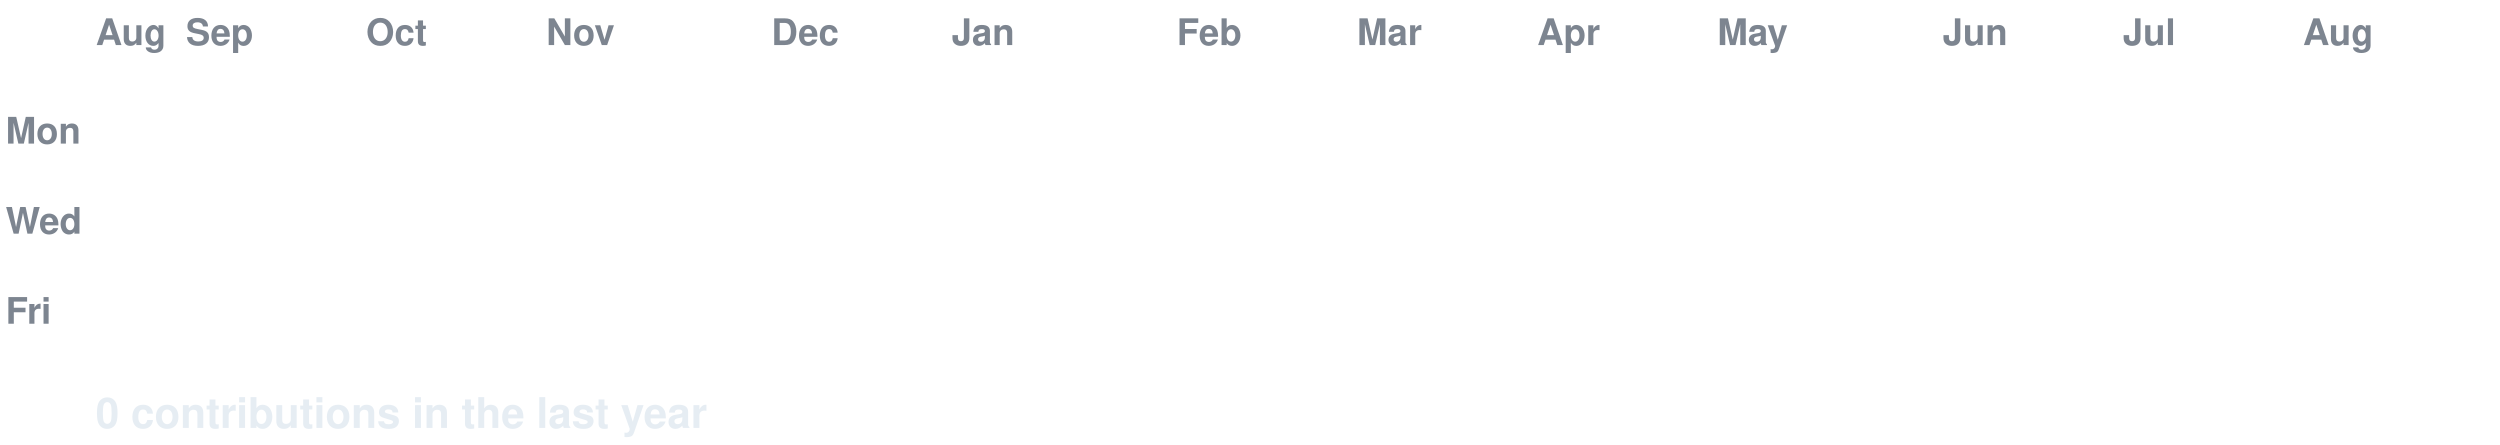
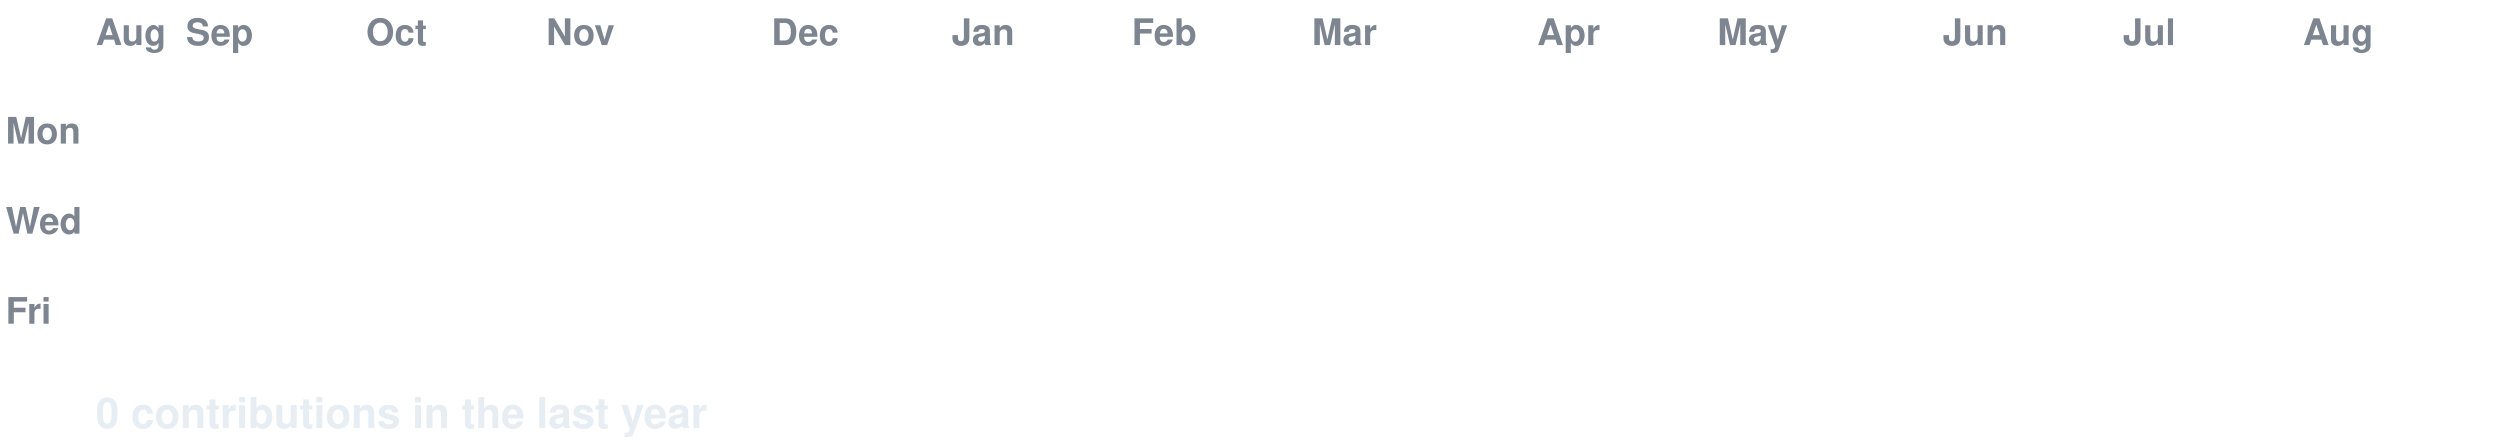
<svg xmlns="http://www.w3.org/2000/svg" width="888" height="158" viewBox="0 0 888 158" font-family="-apple-system,Segoe UI,Helvetica,Arial,sans-serif">
  <style>
  text.lbl { fill:#7d8590; font-size:13px; font-weight:600; }
  text.total { fill:#e6edf3; font-size:15px; font-weight:700; }
  .c { transform-box:fill-box; transform-origin:center; opacity:0; animation:pop 0.55s ease-out both; }
  .g { animation:pop 0.55s ease-out both, flash 0.7s ease-out both; }
  @keyframes pop { 0%{opacity:0;transform:scale(.2)} 60%{opacity:1;transform:scale(1.1)} 100%{opacity:1;transform:scale(1)} }
  @keyframes flash { 0%{filter:brightness(2.4)} 45%{filter:brightness(2.4)} 100%{filter:brightness(1)} }
  @media (prefers-reduced-motion: reduce) { .c { opacity:1 !important; animation:none !important; } }
</style>
  <rect width="888" height="158" fill="none" />
  <text class="lbl" x="34" y="16">Aug</text>
  <text class="lbl" x="66" y="16">Sep</text>
  <text class="lbl" x="130" y="16">Oct</text>
  <text class="lbl" x="194" y="16">Nov</text>
  <text class="lbl" x="274" y="16">Dec</text>
  <text class="lbl" x="338" y="16">Jan</text>
-   <text class="lbl" x="418" y="16">Feb</text>
-   <text class="lbl" x="482" y="16">Mar</text>
+   <text class="lbl" x="402" y="16">Feb</text>
+   <text class="lbl" x="466" y="16">Mar</text>
  <text class="lbl" x="546" y="16">Apr</text>
  <text class="lbl" x="610" y="16">May</text>
  <text class="lbl" x="690" y="16">Jun</text>
  <text class="lbl" x="754" y="16">Jul</text>
  <text class="lbl" x="818" y="16">Aug</text>
  <text class="lbl" x="2" y="51">Mon</text>
  <text class="lbl" x="2" y="83">Wed</text>
  <text class="lbl" x="2" y="115">Fri</text>
  <rect class="c e" x="34" y="24" width="13" height="13" rx="2.5" fill="#161b22" style="animation-delay:0.0s" />
  <rect class="c e" x="34" y="40" width="13" height="13" rx="2.5" fill="#161b22" style="animation-delay:0.036s" />
  <rect class="c e" x="34" y="56" width="13" height="13" rx="2.5" fill="#161b22" style="animation-delay:0.072s" />
  <rect class="c e" x="34" y="72" width="13" height="13" rx="2.5" fill="#161b22" style="animation-delay:0.107s" />
  <rect class="c e" x="34" y="88" width="13" height="13" rx="2.5" fill="#161b22" style="animation-delay:0.143s" />
  <rect class="c e" x="34" y="104" width="13" height="13" rx="2.5" fill="#161b22" style="animation-delay:0.179s" />
  <rect class="c e" x="34" y="120" width="13" height="13" rx="2.5" fill="#161b22" style="animation-delay:0.215s" />
  <rect class="c e" x="50" y="24" width="13" height="13" rx="2.5" fill="#161b22" style="animation-delay:0.065s" />
  <rect class="c e" x="50" y="40" width="13" height="13" rx="2.5" fill="#161b22" style="animation-delay:0.101s" />
  <rect class="c e" x="50" y="56" width="13" height="13" rx="2.5" fill="#161b22" style="animation-delay:0.137s" />
  <rect class="c e" x="50" y="72" width="13" height="13" rx="2.5" fill="#161b22" style="animation-delay:0.173s" />
  <rect class="c e" x="50" y="88" width="13" height="13" rx="2.5" fill="#161b22" style="animation-delay:0.208s" />
  <rect class="c e" x="50" y="104" width="13" height="13" rx="2.5" fill="#161b22" style="animation-delay:0.244s" />
  <rect class="c e" x="50" y="120" width="13" height="13" rx="2.5" fill="#161b22" style="animation-delay:0.28s" />
  <rect class="c e" x="66" y="24" width="13" height="13" rx="2.5" fill="#161b22" style="animation-delay:0.13s" />
  <rect class="c e" x="66" y="40" width="13" height="13" rx="2.5" fill="#161b22" style="animation-delay:0.166s" />
  <rect class="c e" x="66" y="56" width="13" height="13" rx="2.5" fill="#161b22" style="animation-delay:0.202s" />
  <rect class="c e" x="66" y="72" width="13" height="13" rx="2.5" fill="#161b22" style="animation-delay:0.238s" />
  <rect class="c e" x="66" y="88" width="13" height="13" rx="2.5" fill="#161b22" style="animation-delay:0.273s" />
  <rect class="c e" x="66" y="104" width="13" height="13" rx="2.5" fill="#161b22" style="animation-delay:0.309s" />
  <rect class="c e" x="66" y="120" width="13" height="13" rx="2.5" fill="#161b22" style="animation-delay:0.345s" />
  <rect class="c e" x="82" y="24" width="13" height="13" rx="2.5" fill="#161b22" style="animation-delay:0.195s" />
  <rect class="c e" x="82" y="40" width="13" height="13" rx="2.5" fill="#161b22" style="animation-delay:0.231s" />
  <rect class="c e" x="82" y="56" width="13" height="13" rx="2.5" fill="#161b22" style="animation-delay:0.267s" />
  <rect class="c e" x="82" y="72" width="13" height="13" rx="2.5" fill="#161b22" style="animation-delay:0.303s" />
  <rect class="c e" x="82" y="88" width="13" height="13" rx="2.5" fill="#161b22" style="animation-delay:0.339s" />
  <rect class="c e" x="82" y="104" width="13" height="13" rx="2.5" fill="#161b22" style="animation-delay:0.374s" />
  <rect class="c e" x="82" y="120" width="13" height="13" rx="2.5" fill="#161b22" style="animation-delay:0.41s" />
  <rect class="c e" x="98" y="24" width="13" height="13" rx="2.5" fill="#161b22" style="animation-delay:0.26s" />
  <rect class="c e" x="98" y="40" width="13" height="13" rx="2.5" fill="#161b22" style="animation-delay:0.296s" />
  <rect class="c e" x="98" y="56" width="13" height="13" rx="2.5" fill="#161b22" style="animation-delay:0.332s" />
  <rect class="c e" x="98" y="72" width="13" height="13" rx="2.5" fill="#161b22" style="animation-delay:0.368s" />
  <rect class="c e" x="98" y="88" width="13" height="13" rx="2.5" fill="#161b22" style="animation-delay:0.404s" />
  <rect class="c e" x="98" y="104" width="13" height="13" rx="2.5" fill="#161b22" style="animation-delay:0.439s" />
  <rect class="c e" x="98" y="120" width="13" height="13" rx="2.5" fill="#161b22" style="animation-delay:0.475s" />
  <rect class="c e" x="114" y="24" width="13" height="13" rx="2.5" fill="#161b22" style="animation-delay:0.325s" />
  <rect class="c e" x="114" y="40" width="13" height="13" rx="2.5" fill="#161b22" style="animation-delay:0.361s" />
  <rect class="c e" x="114" y="56" width="13" height="13" rx="2.5" fill="#161b22" style="animation-delay:0.397s" />
  <rect class="c e" x="114" y="72" width="13" height="13" rx="2.5" fill="#161b22" style="animation-delay:0.433s" />
  <rect class="c e" x="114" y="88" width="13" height="13" rx="2.5" fill="#161b22" style="animation-delay:0.469s" />
  <rect class="c e" x="114" y="104" width="13" height="13" rx="2.5" fill="#161b22" style="animation-delay:0.505s" />
  <rect class="c e" x="114" y="120" width="13" height="13" rx="2.5" fill="#161b22" style="animation-delay:0.54s" />
  <rect class="c e" x="130" y="24" width="13" height="13" rx="2.5" fill="#161b22" style="animation-delay:0.391s" />
  <rect class="c e" x="130" y="40" width="13" height="13" rx="2.5" fill="#161b22" style="animation-delay:0.426s" />
  <rect class="c e" x="130" y="56" width="13" height="13" rx="2.5" fill="#161b22" style="animation-delay:0.462s" />
  <rect class="c e" x="130" y="72" width="13" height="13" rx="2.5" fill="#161b22" style="animation-delay:0.498s" />
  <rect class="c e" x="130" y="88" width="13" height="13" rx="2.5" fill="#161b22" style="animation-delay:0.534s" />
  <rect class="c e" x="130" y="104" width="13" height="13" rx="2.5" fill="#161b22" style="animation-delay:0.57s" />
  <rect class="c e" x="130" y="120" width="13" height="13" rx="2.5" fill="#161b22" style="animation-delay:0.605s" />
  <rect class="c e" x="146" y="24" width="13" height="13" rx="2.5" fill="#161b22" style="animation-delay:0.456s" />
  <rect class="c e" x="146" y="40" width="13" height="13" rx="2.5" fill="#161b22" style="animation-delay:0.492s" />
  <rect class="c e" x="146" y="56" width="13" height="13" rx="2.5" fill="#161b22" style="animation-delay:0.527s" />
  <rect class="c e" x="146" y="72" width="13" height="13" rx="2.5" fill="#161b22" style="animation-delay:0.563s" />
  <rect class="c e" x="146" y="88" width="13" height="13" rx="2.5" fill="#161b22" style="animation-delay:0.599s" />
  <rect class="c e" x="146" y="104" width="13" height="13" rx="2.5" fill="#161b22" style="animation-delay:0.635s" />
  <rect class="c e" x="146" y="120" width="13" height="13" rx="2.5" fill="#161b22" style="animation-delay:0.671s" />
  <rect class="c e" x="162" y="24" width="13" height="13" rx="2.5" fill="#161b22" style="animation-delay:0.521s" />
  <rect class="c e" x="162" y="40" width="13" height="13" rx="2.5" fill="#161b22" style="animation-delay:0.557s" />
  <rect class="c e" x="162" y="56" width="13" height="13" rx="2.5" fill="#161b22" style="animation-delay:0.592s" />
  <rect class="c e" x="162" y="72" width="13" height="13" rx="2.5" fill="#161b22" style="animation-delay:0.628s" />
  <rect class="c e" x="162" y="88" width="13" height="13" rx="2.5" fill="#161b22" style="animation-delay:0.664s" />
  <rect class="c e" x="162" y="104" width="13" height="13" rx="2.5" fill="#161b22" style="animation-delay:0.7s" />
  <rect class="c e" x="162" y="120" width="13" height="13" rx="2.5" fill="#161b22" style="animation-delay:0.736s" />
  <rect class="c e" x="178" y="24" width="13" height="13" rx="2.5" fill="#161b22" style="animation-delay:0.586s" />
  <rect class="c e" x="178" y="40" width="13" height="13" rx="2.5" fill="#161b22" style="animation-delay:0.622s" />
  <rect class="c e" x="178" y="56" width="13" height="13" rx="2.5" fill="#161b22" style="animation-delay:0.658s" />
  <rect class="c e" x="178" y="72" width="13" height="13" rx="2.5" fill="#161b22" style="animation-delay:0.693s" />
  <rect class="c e" x="178" y="88" width="13" height="13" rx="2.5" fill="#161b22" style="animation-delay:0.729s" />
  <rect class="c e" x="178" y="104" width="13" height="13" rx="2.5" fill="#161b22" style="animation-delay:0.765s" />
  <rect class="c e" x="178" y="120" width="13" height="13" rx="2.5" fill="#161b22" style="animation-delay:0.801s" />
  <rect class="c e" x="194" y="24" width="13" height="13" rx="2.5" fill="#161b22" style="animation-delay:0.651s" />
  <rect class="c e" x="194" y="40" width="13" height="13" rx="2.5" fill="#161b22" style="animation-delay:0.687s" />
  <rect class="c e" x="194" y="56" width="13" height="13" rx="2.5" fill="#161b22" style="animation-delay:0.723s" />
  <rect class="c e" x="194" y="72" width="13" height="13" rx="2.5" fill="#161b22" style="animation-delay:0.758s" />
  <rect class="c e" x="194" y="88" width="13" height="13" rx="2.5" fill="#161b22" style="animation-delay:0.794s" />
  <rect class="c e" x="194" y="104" width="13" height="13" rx="2.5" fill="#161b22" style="animation-delay:0.83s" />
  <rect class="c e" x="194" y="120" width="13" height="13" rx="2.5" fill="#161b22" style="animation-delay:0.866s" />
  <rect class="c e" x="210" y="24" width="13" height="13" rx="2.5" fill="#161b22" style="animation-delay:0.716s" />
  <rect class="c e" x="210" y="40" width="13" height="13" rx="2.5" fill="#161b22" style="animation-delay:0.752s" />
  <rect class="c e" x="210" y="56" width="13" height="13" rx="2.5" fill="#161b22" style="animation-delay:0.788s" />
  <rect class="c e" x="210" y="72" width="13" height="13" rx="2.5" fill="#161b22" style="animation-delay:0.824s" />
  <rect class="c e" x="210" y="88" width="13" height="13" rx="2.5" fill="#161b22" style="animation-delay:0.859s" />
  <rect class="c e" x="210" y="104" width="13" height="13" rx="2.5" fill="#161b22" style="animation-delay:0.895s" />
  <rect class="c e" x="210" y="120" width="13" height="13" rx="2.5" fill="#161b22" style="animation-delay:0.931s" />
  <rect class="c e" x="226" y="24" width="13" height="13" rx="2.5" fill="#161b22" style="animation-delay:0.781s" />
  <rect class="c e" x="226" y="40" width="13" height="13" rx="2.5" fill="#161b22" style="animation-delay:0.817s" />
  <rect class="c e" x="226" y="56" width="13" height="13" rx="2.5" fill="#161b22" style="animation-delay:0.853s" />
  <rect class="c e" x="226" y="72" width="13" height="13" rx="2.5" fill="#161b22" style="animation-delay:0.889s" />
  <rect class="c e" x="226" y="88" width="13" height="13" rx="2.5" fill="#161b22" style="animation-delay:0.924s" />
  <rect class="c e" x="226" y="104" width="13" height="13" rx="2.5" fill="#161b22" style="animation-delay:0.96s" />
  <rect class="c e" x="226" y="120" width="13" height="13" rx="2.5" fill="#161b22" style="animation-delay:0.996s" />
  <rect class="c e" x="242" y="24" width="13" height="13" rx="2.5" fill="#161b22" style="animation-delay:0.846s" />
  <rect class="c e" x="242" y="40" width="13" height="13" rx="2.5" fill="#161b22" style="animation-delay:0.882s" />
  <rect class="c e" x="242" y="56" width="13" height="13" rx="2.5" fill="#161b22" style="animation-delay:0.918s" />
  <rect class="c e" x="242" y="72" width="13" height="13" rx="2.5" fill="#161b22" style="animation-delay:0.954s" />
  <rect class="c e" x="242" y="88" width="13" height="13" rx="2.5" fill="#161b22" style="animation-delay:0.99s" />
  <rect class="c e" x="242" y="104" width="13" height="13" rx="2.5" fill="#161b22" style="animation-delay:1.025s" />
  <rect class="c e" x="242" y="120" width="13" height="13" rx="2.5" fill="#161b22" style="animation-delay:1.061s" />
  <rect class="c e" x="258" y="24" width="13" height="13" rx="2.5" fill="#161b22" style="animation-delay:0.911s" />
  <rect class="c e" x="258" y="40" width="13" height="13" rx="2.5" fill="#161b22" style="animation-delay:0.947s" />
  <rect class="c e" x="258" y="56" width="13" height="13" rx="2.5" fill="#161b22" style="animation-delay:0.983s" />
  <rect class="c e" x="258" y="72" width="13" height="13" rx="2.5" fill="#161b22" style="animation-delay:1.019s" />
  <rect class="c e" x="258" y="88" width="13" height="13" rx="2.5" fill="#161b22" style="animation-delay:1.055s" />
  <rect class="c e" x="258" y="104" width="13" height="13" rx="2.5" fill="#161b22" style="animation-delay:1.09s" />
  <rect class="c e" x="258" y="120" width="13" height="13" rx="2.5" fill="#161b22" style="animation-delay:1.126s" />
  <rect class="c e" x="274" y="24" width="13" height="13" rx="2.5" fill="#161b22" style="animation-delay:0.976s" />
  <rect class="c e" x="274" y="40" width="13" height="13" rx="2.5" fill="#161b22" style="animation-delay:1.012s" />
  <rect class="c e" x="274" y="56" width="13" height="13" rx="2.5" fill="#161b22" style="animation-delay:1.048s" />
  <rect class="c e" x="274" y="72" width="13" height="13" rx="2.5" fill="#161b22" style="animation-delay:1.084s" />
  <rect class="c e" x="274" y="88" width="13" height="13" rx="2.5" fill="#161b22" style="animation-delay:1.12s" />
  <rect class="c e" x="274" y="104" width="13" height="13" rx="2.5" fill="#161b22" style="animation-delay:1.156s" />
  <rect class="c e" x="274" y="120" width="13" height="13" rx="2.5" fill="#161b22" style="animation-delay:1.191s" />
  <rect class="c e" x="290" y="24" width="13" height="13" rx="2.5" fill="#161b22" style="animation-delay:1.042s" />
  <rect class="c e" x="290" y="40" width="13" height="13" rx="2.5" fill="#161b22" style="animation-delay:1.077s" />
  <rect class="c e" x="290" y="56" width="13" height="13" rx="2.5" fill="#161b22" style="animation-delay:1.113s" />
  <rect class="c e" x="290" y="72" width="13" height="13" rx="2.5" fill="#161b22" style="animation-delay:1.149s" />
  <rect class="c e" x="290" y="88" width="13" height="13" rx="2.5" fill="#161b22" style="animation-delay:1.185s" />
  <rect class="c e" x="290" y="104" width="13" height="13" rx="2.5" fill="#161b22" style="animation-delay:1.221s" />
  <rect class="c e" x="290" y="120" width="13" height="13" rx="2.5" fill="#161b22" style="animation-delay:1.256s" />
  <rect class="c e" x="306" y="24" width="13" height="13" rx="2.5" fill="#161b22" style="animation-delay:1.107s" />
  <rect class="c e" x="306" y="40" width="13" height="13" rx="2.5" fill="#161b22" style="animation-delay:1.142s" />
  <rect class="c e" x="306" y="56" width="13" height="13" rx="2.5" fill="#161b22" style="animation-delay:1.178s" />
  <rect class="c e" x="306" y="72" width="13" height="13" rx="2.5" fill="#161b22" style="animation-delay:1.214s" />
  <rect class="c e" x="306" y="88" width="13" height="13" rx="2.5" fill="#161b22" style="animation-delay:1.25s" />
  <rect class="c e" x="306" y="104" width="13" height="13" rx="2.5" fill="#161b22" style="animation-delay:1.286s" />
  <rect class="c e" x="306" y="120" width="13" height="13" rx="2.5" fill="#161b22" style="animation-delay:1.322s" />
  <rect class="c e" x="322" y="24" width="13" height="13" rx="2.5" fill="#161b22" style="animation-delay:1.172s" />
  <rect class="c e" x="322" y="40" width="13" height="13" rx="2.5" fill="#161b22" style="animation-delay:1.208s" />
  <rect class="c e" x="322" y="56" width="13" height="13" rx="2.5" fill="#161b22" style="animation-delay:1.243s" />
  <rect class="c e" x="322" y="72" width="13" height="13" rx="2.5" fill="#161b22" style="animation-delay:1.279s" />
  <rect class="c e" x="322" y="88" width="13" height="13" rx="2.5" fill="#161b22" style="animation-delay:1.315s" />
  <rect class="c e" x="322" y="104" width="13" height="13" rx="2.5" fill="#161b22" style="animation-delay:1.351s" />
  <rect class="c e" x="322" y="120" width="13" height="13" rx="2.5" fill="#161b22" style="animation-delay:1.387s" />
  <rect class="c e" x="338" y="24" width="13" height="13" rx="2.5" fill="#161b22" style="animation-delay:1.237s" />
  <rect class="c e" x="338" y="40" width="13" height="13" rx="2.5" fill="#161b22" style="animation-delay:1.273s" />
  <rect class="c e" x="338" y="56" width="13" height="13" rx="2.5" fill="#161b22" style="animation-delay:1.308s" />
  <rect class="c e" x="338" y="72" width="13" height="13" rx="2.5" fill="#161b22" style="animation-delay:1.344s" />
  <rect class="c e" x="338" y="88" width="13" height="13" rx="2.5" fill="#161b22" style="animation-delay:1.38s" />
  <rect class="c e" x="338" y="104" width="13" height="13" rx="2.5" fill="#161b22" style="animation-delay:1.416s" />
  <rect class="c e" x="338" y="120" width="13" height="13" rx="2.5" fill="#161b22" style="animation-delay:1.452s" />
  <rect class="c e" x="354" y="24" width="13" height="13" rx="2.5" fill="#161b22" style="animation-delay:1.302s" />
  <rect class="c e" x="354" y="40" width="13" height="13" rx="2.5" fill="#161b22" style="animation-delay:1.338s" />
  <rect class="c e" x="354" y="56" width="13" height="13" rx="2.5" fill="#161b22" style="animation-delay:1.374s" />
  <rect class="c e" x="354" y="72" width="13" height="13" rx="2.5" fill="#161b22" style="animation-delay:1.409s" />
  <rect class="c e" x="354" y="88" width="13" height="13" rx="2.5" fill="#161b22" style="animation-delay:1.445s" />
  <rect class="c e" x="354" y="104" width="13" height="13" rx="2.5" fill="#161b22" style="animation-delay:1.481s" />
  <rect class="c e" x="354" y="120" width="13" height="13" rx="2.5" fill="#161b22" style="animation-delay:1.517s" />
  <rect class="c e" x="370" y="24" width="13" height="13" rx="2.5" fill="#161b22" style="animation-delay:1.367s" />
  <rect class="c e" x="370" y="40" width="13" height="13" rx="2.5" fill="#161b22" style="animation-delay:1.403s" />
  <rect class="c e" x="370" y="56" width="13" height="13" rx="2.5" fill="#161b22" style="animation-delay:1.439s" />
  <rect class="c e" x="370" y="72" width="13" height="13" rx="2.5" fill="#161b22" style="animation-delay:1.475s" />
  <rect class="c e" x="370" y="88" width="13" height="13" rx="2.5" fill="#161b22" style="animation-delay:1.51s" />
  <rect class="c e" x="370" y="104" width="13" height="13" rx="2.5" fill="#161b22" style="animation-delay:1.546s" />
  <rect class="c e" x="370" y="120" width="13" height="13" rx="2.5" fill="#161b22" style="animation-delay:1.582s" />
  <rect class="c e" x="386" y="24" width="13" height="13" rx="2.5" fill="#161b22" style="animation-delay:1.432s" />
  <rect class="c e" x="386" y="40" width="13" height="13" rx="2.5" fill="#161b22" style="animation-delay:1.468s" />
  <rect class="c e" x="386" y="56" width="13" height="13" rx="2.5" fill="#161b22" style="animation-delay:1.504s" />
  <rect class="c e" x="386" y="72" width="13" height="13" rx="2.5" fill="#161b22" style="animation-delay:1.54s" />
  <rect class="c e" x="386" y="88" width="13" height="13" rx="2.5" fill="#161b22" style="animation-delay:1.575s" />
  <rect class="c e" x="386" y="104" width="13" height="13" rx="2.5" fill="#161b22" style="animation-delay:1.611s" />
  <rect class="c e" x="386" y="120" width="13" height="13" rx="2.5" fill="#161b22" style="animation-delay:1.647s" />
  <rect class="c e" x="402" y="24" width="13" height="13" rx="2.5" fill="#161b22" style="animation-delay:1.497s" />
  <rect class="c e" x="402" y="40" width="13" height="13" rx="2.5" fill="#161b22" style="animation-delay:1.533s" />
  <rect class="c e" x="402" y="56" width="13" height="13" rx="2.5" fill="#161b22" style="animation-delay:1.569s" />
  <rect class="c e" x="402" y="72" width="13" height="13" rx="2.5" fill="#161b22" style="animation-delay:1.605s" />
  <rect class="c e" x="402" y="88" width="13" height="13" rx="2.5" fill="#161b22" style="animation-delay:1.641s" />
  <rect class="c e" x="402" y="104" width="13" height="13" rx="2.5" fill="#161b22" style="animation-delay:1.676s" />
  <rect class="c e" x="402" y="120" width="13" height="13" rx="2.5" fill="#161b22" style="animation-delay:1.712s" />
  <rect class="c e" x="418" y="24" width="13" height="13" rx="2.5" fill="#161b22" style="animation-delay:1.562s" />
  <rect class="c e" x="418" y="40" width="13" height="13" rx="2.5" fill="#161b22" style="animation-delay:1.598s" />
  <rect class="c e" x="418" y="56" width="13" height="13" rx="2.5" fill="#161b22" style="animation-delay:1.634s" />
  <rect class="c e" x="418" y="72" width="13" height="13" rx="2.5" fill="#161b22" style="animation-delay:1.67s" />
  <rect class="c e" x="418" y="88" width="13" height="13" rx="2.5" fill="#161b22" style="animation-delay:1.706s" />
  <rect class="c e" x="418" y="104" width="13" height="13" rx="2.5" fill="#161b22" style="animation-delay:1.741s" />
  <rect class="c e" x="418" y="120" width="13" height="13" rx="2.5" fill="#161b22" style="animation-delay:1.777s" />
  <rect class="c e" x="434" y="24" width="13" height="13" rx="2.5" fill="#161b22" style="animation-delay:1.627s" />
  <rect class="c e" x="434" y="40" width="13" height="13" rx="2.5" fill="#161b22" style="animation-delay:1.663s" />
  <rect class="c e" x="434" y="56" width="13" height="13" rx="2.5" fill="#161b22" style="animation-delay:1.699s" />
  <rect class="c e" x="434" y="72" width="13" height="13" rx="2.5" fill="#161b22" style="animation-delay:1.735s" />
  <rect class="c e" x="434" y="88" width="13" height="13" rx="2.5" fill="#161b22" style="animation-delay:1.771s" />
  <rect class="c e" x="434" y="104" width="13" height="13" rx="2.5" fill="#161b22" style="animation-delay:1.807s" />
  <rect class="c e" x="434" y="120" width="13" height="13" rx="2.5" fill="#161b22" style="animation-delay:1.842s" />
  <rect class="c e" x="450" y="24" width="13" height="13" rx="2.5" fill="#161b22" style="animation-delay:1.693s" />
  <rect class="c e" x="450" y="40" width="13" height="13" rx="2.5" fill="#161b22" style="animation-delay:1.728s" />
  <rect class="c e" x="450" y="56" width="13" height="13" rx="2.5" fill="#161b22" style="animation-delay:1.764s" />
  <rect class="c e" x="450" y="72" width="13" height="13" rx="2.5" fill="#161b22" style="animation-delay:1.8s" />
  <rect class="c e" x="450" y="88" width="13" height="13" rx="2.5" fill="#161b22" style="animation-delay:1.836s" />
  <rect class="c e" x="450" y="104" width="13" height="13" rx="2.5" fill="#161b22" style="animation-delay:1.872s" />
  <rect class="c e" x="450" y="120" width="13" height="13" rx="2.5" fill="#161b22" style="animation-delay:1.907s" />
  <rect class="c e" x="466" y="24" width="13" height="13" rx="2.5" fill="#161b22" style="animation-delay:1.758s" />
  <rect class="c e" x="466" y="40" width="13" height="13" rx="2.5" fill="#161b22" style="animation-delay:1.793s" />
  <rect class="c e" x="466" y="56" width="13" height="13" rx="2.5" fill="#161b22" style="animation-delay:1.829s" />
  <rect class="c e" x="466" y="72" width="13" height="13" rx="2.5" fill="#161b22" style="animation-delay:1.865s" />
  <rect class="c e" x="466" y="88" width="13" height="13" rx="2.5" fill="#161b22" style="animation-delay:1.901s" />
  <rect class="c e" x="466" y="104" width="13" height="13" rx="2.5" fill="#161b22" style="animation-delay:1.937s" />
  <rect class="c e" x="466" y="120" width="13" height="13" rx="2.5" fill="#161b22" style="animation-delay:1.973s" />
  <rect class="c e" x="482" y="24" width="13" height="13" rx="2.5" fill="#161b22" style="animation-delay:1.823s" />
  <rect class="c e" x="482" y="40" width="13" height="13" rx="2.5" fill="#161b22" style="animation-delay:1.859s" />
  <rect class="c e" x="482" y="56" width="13" height="13" rx="2.5" fill="#161b22" style="animation-delay:1.894s" />
  <rect class="c e" x="482" y="72" width="13" height="13" rx="2.5" fill="#161b22" style="animation-delay:1.93s" />
  <rect class="c e" x="482" y="88" width="13" height="13" rx="2.5" fill="#161b22" style="animation-delay:1.966s" />
  <rect class="c e" x="482" y="104" width="13" height="13" rx="2.5" fill="#161b22" style="animation-delay:2.002s" />
  <rect class="c e" x="482" y="120" width="13" height="13" rx="2.5" fill="#161b22" style="animation-delay:2.038s" />
  <rect class="c e" x="498" y="24" width="13" height="13" rx="2.5" fill="#161b22" style="animation-delay:1.888s" />
  <rect class="c e" x="498" y="40" width="13" height="13" rx="2.5" fill="#161b22" style="animation-delay:1.924s" />
  <rect class="c e" x="498" y="56" width="13" height="13" rx="2.5" fill="#161b22" style="animation-delay:1.959s" />
  <rect class="c e" x="498" y="72" width="13" height="13" rx="2.5" fill="#161b22" style="animation-delay:1.995s" />
  <rect class="c e" x="498" y="88" width="13" height="13" rx="2.5" fill="#161b22" style="animation-delay:2.031s" />
  <rect class="c e" x="498" y="104" width="13" height="13" rx="2.5" fill="#161b22" style="animation-delay:2.067s" />
  <rect class="c e" x="498" y="120" width="13" height="13" rx="2.5" fill="#161b22" style="animation-delay:2.103s" />
  <rect class="c e" x="514" y="24" width="13" height="13" rx="2.5" fill="#161b22" style="animation-delay:1.953s" />
  <rect class="c e" x="514" y="40" width="13" height="13" rx="2.5" fill="#161b22" style="animation-delay:1.989s" />
  <rect class="c e" x="514" y="56" width="13" height="13" rx="2.5" fill="#161b22" style="animation-delay:2.025s" />
  <rect class="c e" x="514" y="72" width="13" height="13" rx="2.5" fill="#161b22" style="animation-delay:2.06s" />
  <rect class="c e" x="514" y="88" width="13" height="13" rx="2.5" fill="#161b22" style="animation-delay:2.096s" />
  <rect class="c e" x="514" y="104" width="13" height="13" rx="2.5" fill="#161b22" style="animation-delay:2.132s" />
  <rect class="c e" x="514" y="120" width="13" height="13" rx="2.5" fill="#161b22" style="animation-delay:2.168s" />
  <rect class="c e" x="530" y="24" width="13" height="13" rx="2.5" fill="#161b22" style="animation-delay:2.018s" />
  <rect class="c e" x="530" y="40" width="13" height="13" rx="2.5" fill="#161b22" style="animation-delay:2.054s" />
  <rect class="c e" x="530" y="56" width="13" height="13" rx="2.5" fill="#161b22" style="animation-delay:2.09s" />
  <rect class="c e" x="530" y="72" width="13" height="13" rx="2.5" fill="#161b22" style="animation-delay:2.125s" />
  <rect class="c e" x="530" y="88" width="13" height="13" rx="2.5" fill="#161b22" style="animation-delay:2.161s" />
  <rect class="c e" x="530" y="104" width="13" height="13" rx="2.5" fill="#161b22" style="animation-delay:2.197s" />
  <rect class="c e" x="530" y="120" width="13" height="13" rx="2.5" fill="#161b22" style="animation-delay:2.233s" />
  <rect class="c e" x="546" y="24" width="13" height="13" rx="2.5" fill="#161b22" style="animation-delay:2.083s" />
  <rect class="c e" x="546" y="40" width="13" height="13" rx="2.5" fill="#161b22" style="animation-delay:2.119s" />
  <rect class="c e" x="546" y="56" width="13" height="13" rx="2.5" fill="#161b22" style="animation-delay:2.155s" />
  <rect class="c e" x="546" y="72" width="13" height="13" rx="2.5" fill="#161b22" style="animation-delay:2.191s" />
  <rect class="c e" x="546" y="88" width="13" height="13" rx="2.5" fill="#161b22" style="animation-delay:2.226s" />
  <rect class="c e" x="546" y="104" width="13" height="13" rx="2.5" fill="#161b22" style="animation-delay:2.262s" />
  <rect class="c e" x="546" y="120" width="13" height="13" rx="2.5" fill="#161b22" style="animation-delay:2.298s" />
  <rect class="c e" x="562" y="24" width="13" height="13" rx="2.5" fill="#161b22" style="animation-delay:2.148s" />
  <rect class="c e" x="562" y="40" width="13" height="13" rx="2.5" fill="#161b22" style="animation-delay:2.184s" />
  <rect class="c e" x="562" y="56" width="13" height="13" rx="2.5" fill="#161b22" style="animation-delay:2.22s" />
  <rect class="c e" x="562" y="72" width="13" height="13" rx="2.5" fill="#161b22" style="animation-delay:2.256s" />
  <rect class="c e" x="562" y="88" width="13" height="13" rx="2.5" fill="#161b22" style="animation-delay:2.292s" />
  <rect class="c e" x="562" y="104" width="13" height="13" rx="2.5" fill="#161b22" style="animation-delay:2.327s" />
  <rect class="c e" x="562" y="120" width="13" height="13" rx="2.5" fill="#161b22" style="animation-delay:2.363s" />
  <rect class="c e" x="578" y="24" width="13" height="13" rx="2.5" fill="#161b22" style="animation-delay:2.213s" />
  <rect class="c e" x="578" y="40" width="13" height="13" rx="2.5" fill="#161b22" style="animation-delay:2.249s" />
  <rect class="c e" x="578" y="56" width="13" height="13" rx="2.5" fill="#161b22" style="animation-delay:2.285s" />
  <rect class="c e" x="578" y="72" width="13" height="13" rx="2.5" fill="#161b22" style="animation-delay:2.321s" />
  <rect class="c e" x="578" y="88" width="13" height="13" rx="2.5" fill="#161b22" style="animation-delay:2.357s" />
  <rect class="c e" x="578" y="104" width="13" height="13" rx="2.5" fill="#161b22" style="animation-delay:2.392s" />
  <rect class="c e" x="578" y="120" width="13" height="13" rx="2.5" fill="#161b22" style="animation-delay:2.428s" />
  <rect class="c e" x="594" y="24" width="13" height="13" rx="2.5" fill="#161b22" style="animation-delay:2.278s" />
  <rect class="c e" x="594" y="40" width="13" height="13" rx="2.5" fill="#161b22" style="animation-delay:2.314s" />
  <rect class="c e" x="594" y="56" width="13" height="13" rx="2.5" fill="#161b22" style="animation-delay:2.35s" />
  <rect class="c e" x="594" y="72" width="13" height="13" rx="2.5" fill="#161b22" style="animation-delay:2.386s" />
  <rect class="c e" x="594" y="88" width="13" height="13" rx="2.5" fill="#161b22" style="animation-delay:2.422s" />
  <rect class="c e" x="594" y="104" width="13" height="13" rx="2.5" fill="#161b22" style="animation-delay:2.458s" />
  <rect class="c e" x="594" y="120" width="13" height="13" rx="2.5" fill="#161b22" style="animation-delay:2.493s" />
  <rect class="c e" x="610" y="24" width="13" height="13" rx="2.5" fill="#161b22" style="animation-delay:2.344s" />
  <rect class="c e" x="610" y="40" width="13" height="13" rx="2.5" fill="#161b22" style="animation-delay:2.379s" />
  <rect class="c e" x="610" y="56" width="13" height="13" rx="2.5" fill="#161b22" style="animation-delay:2.415s" />
  <rect class="c e" x="610" y="72" width="13" height="13" rx="2.5" fill="#161b22" style="animation-delay:2.451s" />
  <rect class="c e" x="610" y="88" width="13" height="13" rx="2.5" fill="#161b22" style="animation-delay:2.487s" />
  <rect class="c e" x="610" y="104" width="13" height="13" rx="2.5" fill="#161b22" style="animation-delay:2.523s" />
  <rect class="c e" x="610" y="120" width="13" height="13" rx="2.5" fill="#161b22" style="animation-delay:2.558s" />
  <rect class="c e" x="626" y="24" width="13" height="13" rx="2.5" fill="#161b22" style="animation-delay:2.409s" />
  <rect class="c e" x="626" y="40" width="13" height="13" rx="2.5" fill="#161b22" style="animation-delay:2.444s" />
  <rect class="c e" x="626" y="56" width="13" height="13" rx="2.5" fill="#161b22" style="animation-delay:2.48s" />
  <rect class="c e" x="626" y="72" width="13" height="13" rx="2.5" fill="#161b22" style="animation-delay:2.516s" />
  <rect class="c e" x="626" y="88" width="13" height="13" rx="2.5" fill="#161b22" style="animation-delay:2.552s" />
  <rect class="c e" x="626" y="104" width="13" height="13" rx="2.5" fill="#161b22" style="animation-delay:2.588s" />
  <rect class="c e" x="626" y="120" width="13" height="13" rx="2.5" fill="#161b22" style="animation-delay:2.624s" />
  <rect class="c e" x="642" y="24" width="13" height="13" rx="2.5" fill="#161b22" style="animation-delay:2.474s" />
  <rect class="c e" x="642" y="40" width="13" height="13" rx="2.5" fill="#161b22" style="animation-delay:2.51s" />
  <rect class="c e" x="642" y="56" width="13" height="13" rx="2.5" fill="#161b22" style="animation-delay:2.545s" />
  <rect class="c e" x="642" y="72" width="13" height="13" rx="2.5" fill="#161b22" style="animation-delay:2.581s" />
  <rect class="c e" x="642" y="88" width="13" height="13" rx="2.5" fill="#161b22" style="animation-delay:2.617s" />
  <rect class="c e" x="642" y="104" width="13" height="13" rx="2.5" fill="#161b22" style="animation-delay:2.653s" />
  <rect class="c e" x="642" y="120" width="13" height="13" rx="2.5" fill="#161b22" style="animation-delay:2.689s" />
  <rect class="c e" x="658" y="24" width="13" height="13" rx="2.5" fill="#161b22" style="animation-delay:2.539s" />
  <rect class="c e" x="658" y="40" width="13" height="13" rx="2.5" fill="#161b22" style="animation-delay:2.575s" />
  <rect class="c e" x="658" y="56" width="13" height="13" rx="2.5" fill="#161b22" style="animation-delay:2.61s" />
  <rect class="c e" x="658" y="72" width="13" height="13" rx="2.5" fill="#161b22" style="animation-delay:2.646s" />
  <rect class="c e" x="658" y="88" width="13" height="13" rx="2.5" fill="#161b22" style="animation-delay:2.682s" />
  <rect class="c e" x="658" y="104" width="13" height="13" rx="2.5" fill="#161b22" style="animation-delay:2.718s" />
  <rect class="c e" x="658" y="120" width="13" height="13" rx="2.5" fill="#161b22" style="animation-delay:2.754s" />
  <rect class="c e" x="674" y="24" width="13" height="13" rx="2.5" fill="#161b22" style="animation-delay:2.604s" />
  <rect class="c e" x="674" y="40" width="13" height="13" rx="2.5" fill="#161b22" style="animation-delay:2.64s" />
  <rect class="c e" x="674" y="56" width="13" height="13" rx="2.5" fill="#161b22" style="animation-delay:2.676s" />
  <rect class="c e" x="674" y="72" width="13" height="13" rx="2.5" fill="#161b22" style="animation-delay:2.711s" />
  <rect class="c e" x="674" y="88" width="13" height="13" rx="2.5" fill="#161b22" style="animation-delay:2.747s" />
  <rect class="c e" x="674" y="104" width="13" height="13" rx="2.5" fill="#161b22" style="animation-delay:2.783s" />
  <rect class="c e" x="674" y="120" width="13" height="13" rx="2.5" fill="#161b22" style="animation-delay:2.819s" />
  <rect class="c e" x="690" y="24" width="13" height="13" rx="2.5" fill="#161b22" style="animation-delay:2.669s" />
  <rect class="c e" x="690" y="40" width="13" height="13" rx="2.5" fill="#161b22" style="animation-delay:2.705s" />
  <rect class="c e" x="690" y="56" width="13" height="13" rx="2.5" fill="#161b22" style="animation-delay:2.741s" />
  <rect class="c e" x="690" y="72" width="13" height="13" rx="2.5" fill="#161b22" style="animation-delay:2.776s" />
  <rect class="c e" x="690" y="88" width="13" height="13" rx="2.5" fill="#161b22" style="animation-delay:2.812s" />
  <rect class="c e" x="690" y="104" width="13" height="13" rx="2.5" fill="#161b22" style="animation-delay:2.848s" />
  <rect class="c e" x="690" y="120" width="13" height="13" rx="2.5" fill="#161b22" style="animation-delay:2.884s" />
  <rect class="c e" x="706" y="24" width="13" height="13" rx="2.5" fill="#161b22" style="animation-delay:2.734s" />
  <rect class="c e" x="706" y="40" width="13" height="13" rx="2.5" fill="#161b22" style="animation-delay:2.77s" />
  <rect class="c e" x="706" y="56" width="13" height="13" rx="2.5" fill="#161b22" style="animation-delay:2.806s" />
  <rect class="c e" x="706" y="72" width="13" height="13" rx="2.5" fill="#161b22" style="animation-delay:2.842s" />
  <rect class="c e" x="706" y="88" width="13" height="13" rx="2.5" fill="#161b22" style="animation-delay:2.877s" />
  <rect class="c e" x="706" y="104" width="13" height="13" rx="2.5" fill="#161b22" style="animation-delay:2.913s" />
  <rect class="c e" x="706" y="120" width="13" height="13" rx="2.5" fill="#161b22" style="animation-delay:2.949s" />
  <rect class="c e" x="722" y="24" width="13" height="13" rx="2.5" fill="#161b22" style="animation-delay:2.799s" />
  <rect class="c e" x="722" y="40" width="13" height="13" rx="2.5" fill="#161b22" style="animation-delay:2.835s" />
  <rect class="c e" x="722" y="56" width="13" height="13" rx="2.5" fill="#161b22" style="animation-delay:2.871s" />
  <rect class="c e" x="722" y="72" width="13" height="13" rx="2.5" fill="#161b22" style="animation-delay:2.907s" />
  <rect class="c e" x="722" y="88" width="13" height="13" rx="2.5" fill="#161b22" style="animation-delay:2.942s" />
  <rect class="c e" x="722" y="104" width="13" height="13" rx="2.5" fill="#161b22" style="animation-delay:2.978s" />
  <rect class="c e" x="722" y="120" width="13" height="13" rx="2.5" fill="#161b22" style="animation-delay:3.014s" />
  <rect class="c e" x="738" y="24" width="13" height="13" rx="2.5" fill="#161b22" style="animation-delay:2.864s" />
  <rect class="c e" x="738" y="40" width="13" height="13" rx="2.5" fill="#161b22" style="animation-delay:2.9s" />
  <rect class="c e" x="738" y="56" width="13" height="13" rx="2.5" fill="#161b22" style="animation-delay:2.936s" />
  <rect class="c e" x="738" y="72" width="13" height="13" rx="2.5" fill="#161b22" style="animation-delay:2.972s" />
  <rect class="c e" x="738" y="88" width="13" height="13" rx="2.5" fill="#161b22" style="animation-delay:3.008s" />
  <rect class="c e" x="738" y="104" width="13" height="13" rx="2.5" fill="#161b22" style="animation-delay:3.043s" />
  <rect class="c e" x="738" y="120" width="13" height="13" rx="2.5" fill="#161b22" style="animation-delay:3.079s" />
  <rect class="c e" x="754" y="24" width="13" height="13" rx="2.5" fill="#161b22" style="animation-delay:2.929s" />
  <rect class="c e" x="754" y="40" width="13" height="13" rx="2.5" fill="#161b22" style="animation-delay:2.965s" />
  <rect class="c e" x="754" y="56" width="13" height="13" rx="2.5" fill="#161b22" style="animation-delay:3.001s" />
  <rect class="c e" x="754" y="72" width="13" height="13" rx="2.5" fill="#161b22" style="animation-delay:3.037s" />
  <rect class="c e" x="754" y="88" width="13" height="13" rx="2.5" fill="#161b22" style="animation-delay:3.073s" />
  <rect class="c e" x="754" y="104" width="13" height="13" rx="2.5" fill="#161b22" style="animation-delay:3.108s" />
  <rect class="c e" x="754" y="120" width="13" height="13" rx="2.5" fill="#161b22" style="animation-delay:3.144s" />
  <rect class="c e" x="770" y="24" width="13" height="13" rx="2.5" fill="#161b22" style="animation-delay:2.995s" />
  <rect class="c e" x="770" y="40" width="13" height="13" rx="2.5" fill="#161b22" style="animation-delay:3.03s" />
  <rect class="c e" x="770" y="56" width="13" height="13" rx="2.5" fill="#161b22" style="animation-delay:3.066s" />
  <rect class="c e" x="770" y="72" width="13" height="13" rx="2.5" fill="#161b22" style="animation-delay:3.102s" />
  <rect class="c e" x="770" y="88" width="13" height="13" rx="2.5" fill="#161b22" style="animation-delay:3.138s" />
  <rect class="c e" x="770" y="104" width="13" height="13" rx="2.5" fill="#161b22" style="animation-delay:3.174s" />
  <rect class="c e" x="770" y="120" width="13" height="13" rx="2.5" fill="#161b22" style="animation-delay:3.209s" />
  <rect class="c e" x="786" y="24" width="13" height="13" rx="2.5" fill="#161b22" style="animation-delay:3.06s" />
  <rect class="c e" x="786" y="40" width="13" height="13" rx="2.5" fill="#161b22" style="animation-delay:3.095s" />
  <rect class="c e" x="786" y="56" width="13" height="13" rx="2.5" fill="#161b22" style="animation-delay:3.131s" />
  <rect class="c e" x="786" y="72" width="13" height="13" rx="2.5" fill="#161b22" style="animation-delay:3.167s" />
  <rect class="c e" x="786" y="88" width="13" height="13" rx="2.5" fill="#161b22" style="animation-delay:3.203s" />
  <rect class="c e" x="786" y="104" width="13" height="13" rx="2.5" fill="#161b22" style="animation-delay:3.239s" />
  <rect class="c e" x="786" y="120" width="13" height="13" rx="2.5" fill="#161b22" style="animation-delay:3.275s" />
  <rect class="c e" x="802" y="24" width="13" height="13" rx="2.5" fill="#161b22" style="animation-delay:3.125s" />
  <rect class="c e" x="802" y="40" width="13" height="13" rx="2.5" fill="#161b22" style="animation-delay:3.161s" />
  <rect class="c e" x="802" y="56" width="13" height="13" rx="2.5" fill="#161b22" style="animation-delay:3.196s" />
  <rect class="c e" x="802" y="72" width="13" height="13" rx="2.5" fill="#161b22" style="animation-delay:3.232s" />
  <rect class="c e" x="802" y="88" width="13" height="13" rx="2.5" fill="#161b22" style="animation-delay:3.268s" />
  <rect class="c e" x="802" y="104" width="13" height="13" rx="2.5" fill="#161b22" style="animation-delay:3.304s" />
  <rect class="c e" x="802" y="120" width="13" height="13" rx="2.5" fill="#161b22" style="animation-delay:3.34s" />
  <rect class="c e" x="818" y="24" width="13" height="13" rx="2.5" fill="#161b22" style="animation-delay:3.19s" />
  <rect class="c e" x="818" y="40" width="13" height="13" rx="2.5" fill="#161b22" style="animation-delay:3.226s" />
  <rect class="c e" x="818" y="56" width="13" height="13" rx="2.5" fill="#161b22" style="animation-delay:3.261s" />
  <rect class="c e" x="818" y="72" width="13" height="13" rx="2.5" fill="#161b22" style="animation-delay:3.297s" />
  <rect class="c e" x="818" y="88" width="13" height="13" rx="2.5" fill="#161b22" style="animation-delay:3.333s" />
  <rect class="c e" x="818" y="104" width="13" height="13" rx="2.5" fill="#161b22" style="animation-delay:3.369s" />
  <rect class="c e" x="818" y="120" width="13" height="13" rx="2.5" fill="#161b22" style="animation-delay:3.405s" />
  <rect class="c e" x="834" y="24" width="13" height="13" rx="2.5" fill="#161b22" style="animation-delay:3.255s" />
  <rect class="c e" x="834" y="40" width="13" height="13" rx="2.5" fill="#161b22" style="animation-delay:3.291s" />
  <rect class="c e" x="834" y="56" width="13" height="13" rx="2.5" fill="#161b22" style="animation-delay:3.327s" />
  <rect class="c e" x="834" y="72" width="13" height="13" rx="2.5" fill="#161b22" style="animation-delay:3.362s" />
  <rect class="c e" x="834" y="88" width="13" height="13" rx="2.5" fill="#161b22" style="animation-delay:3.398s" />
  <rect class="c e" x="834" y="104" width="13" height="13" rx="2.5" fill="#161b22" style="animation-delay:3.434s" />
  <rect class="c e" x="834" y="120" width="13" height="13" rx="2.5" fill="#161b22" style="animation-delay:3.47s" />
  <rect class="c e" x="850" y="24" width="13" height="13" rx="2.5" fill="#161b22" style="animation-delay:3.32s" />
  <rect class="c e" x="850" y="40" width="13" height="13" rx="2.5" fill="#161b22" style="animation-delay:3.356s" />
  <rect class="c e" x="850" y="56" width="13" height="13" rx="2.5" fill="#161b22" style="animation-delay:3.392s" />
  <rect class="c e" x="850" y="72" width="13" height="13" rx="2.5" fill="#161b22" style="animation-delay:3.427s" />
  <rect class="c e" x="850" y="88" width="13" height="13" rx="2.5" fill="#161b22" style="animation-delay:3.463s" />
  <rect class="c e" x="850" y="104" width="13" height="13" rx="2.5" fill="#161b22" style="animation-delay:3.499s" />
  <rect class="c e" x="850" y="120" width="13" height="13" rx="2.5" fill="#161b22" style="animation-delay:3.535s" />
  <rect class="c e" x="866" y="24" width="13" height="13" rx="2.5" fill="#161b22" style="animation-delay:3.385s" />
  <text class="total" x="34" y="152">0 contributions in the last year</text>
</svg>
